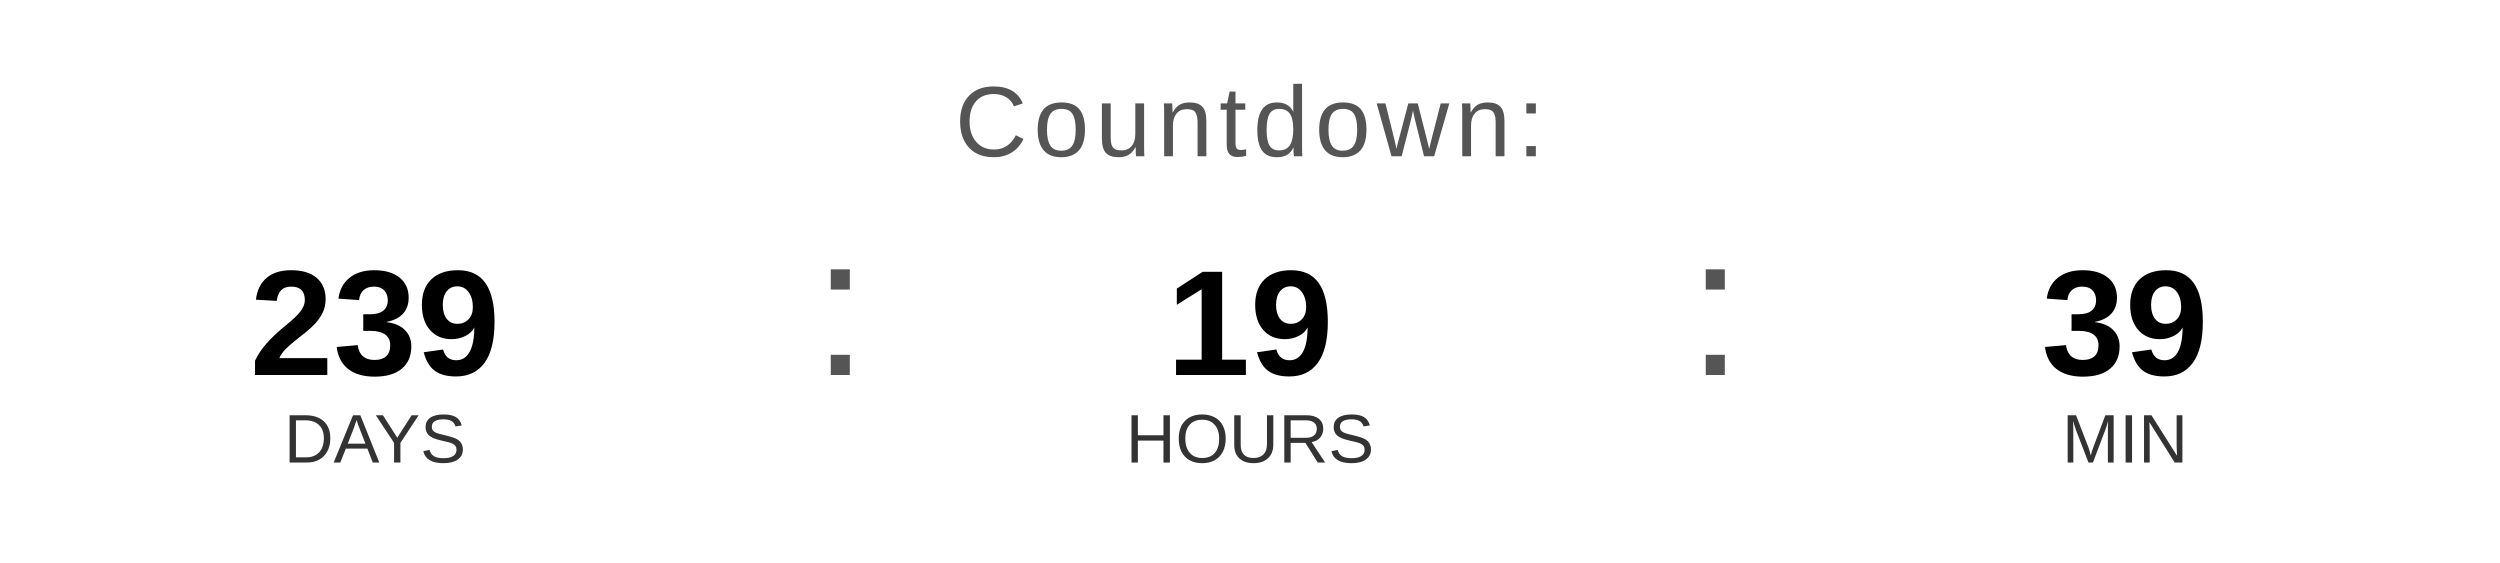
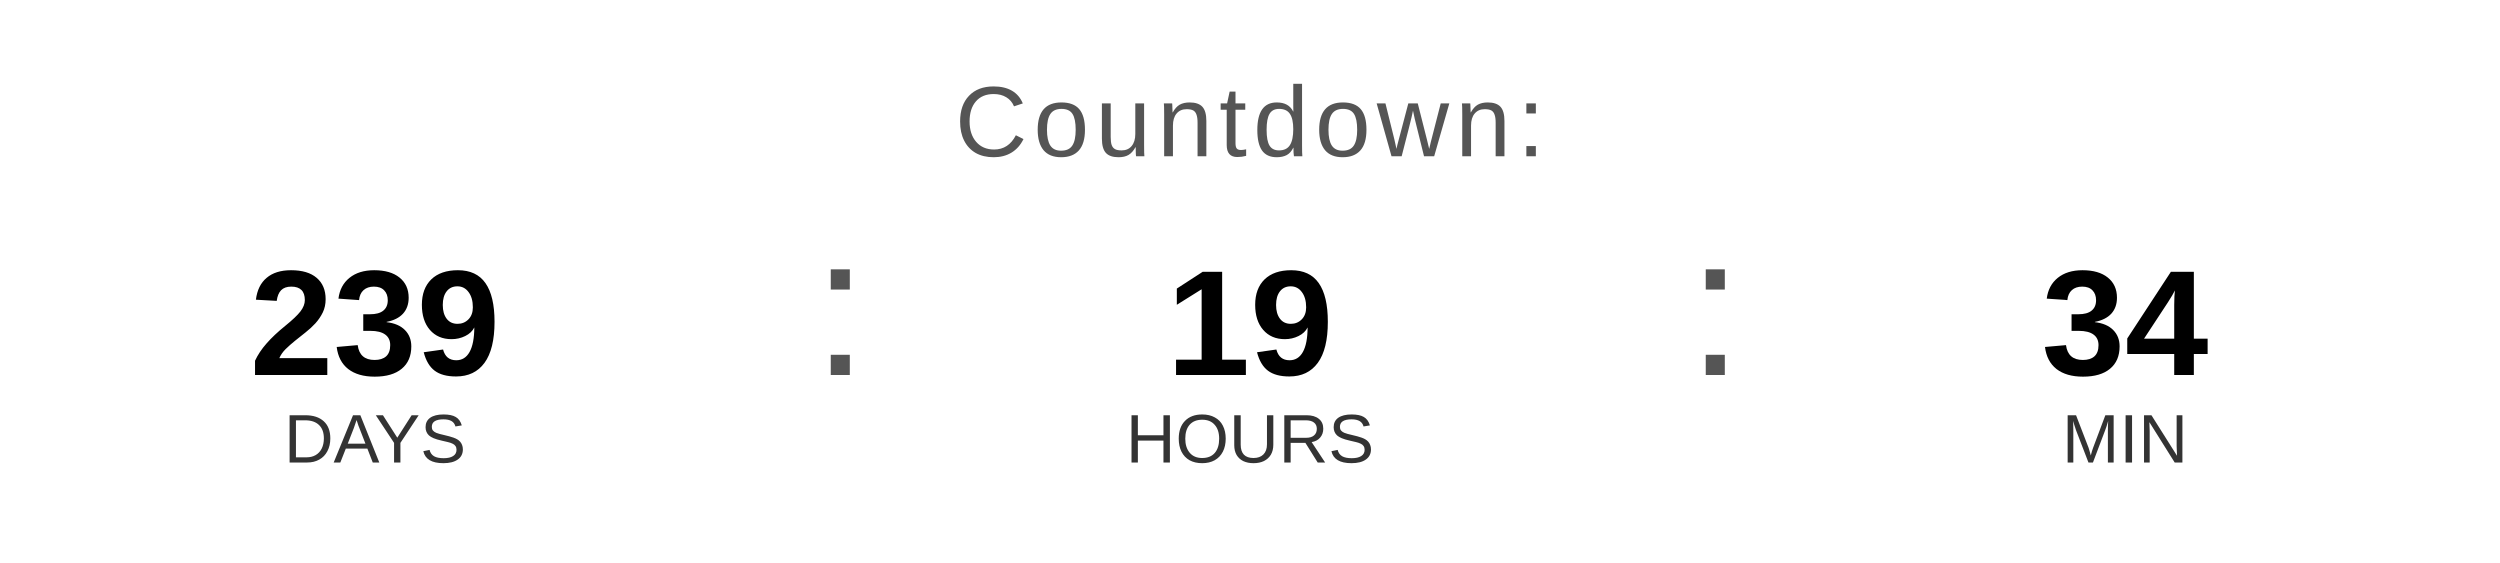
<svg xmlns="http://www.w3.org/2000/svg" width="400" height="90" viewBox="0 0 400 90">
  <text x="200" y="25" font-family="Arial, Helvetica, sans-serif" font-size="16" fill="#555555" text-anchor="middle" letter-spacing="1">
    Countdown:
  </text>
  <text x="60" y="60" font-family="Arial, Helvetica, sans-serif" font-size="24" font-weight="bold" fill="#000000" text-anchor="middle">239</text>
  <text x="60" y="74" font-family="Arial, Helvetica, sans-serif" font-size="11" fill="#333333" text-anchor="middle">DAYS</text>
  <text x="130" y="60" font-family="Arial, sans-serif" font-size="32" fill="#555555">:</text>
  <text x="200" y="60" font-family="Arial, Helvetica, sans-serif" font-size="24" font-weight="bold" fill="#000000" text-anchor="middle">19</text>
  <text x="200" y="74" font-family="Arial, Helvetica, sans-serif" font-size="11" fill="#333333" text-anchor="middle">HOURS</text>
  <text x="270" y="60" font-family="Arial, sans-serif" font-size="32" fill="#555555">:</text>
-   <text x="340" y="60" font-family="Arial, Helvetica, sans-serif" font-size="24" font-weight="bold" fill="#000000" text-anchor="middle">39</text>
+   <text x="340" y="60" font-family="Arial, Helvetica, sans-serif" font-size="24" font-weight="bold" fill="#000000" text-anchor="middle">34</text>
  <text x="340" y="74" font-family="Arial, Helvetica, sans-serif" font-size="11" fill="#333333" text-anchor="middle">MIN</text>
</svg>
